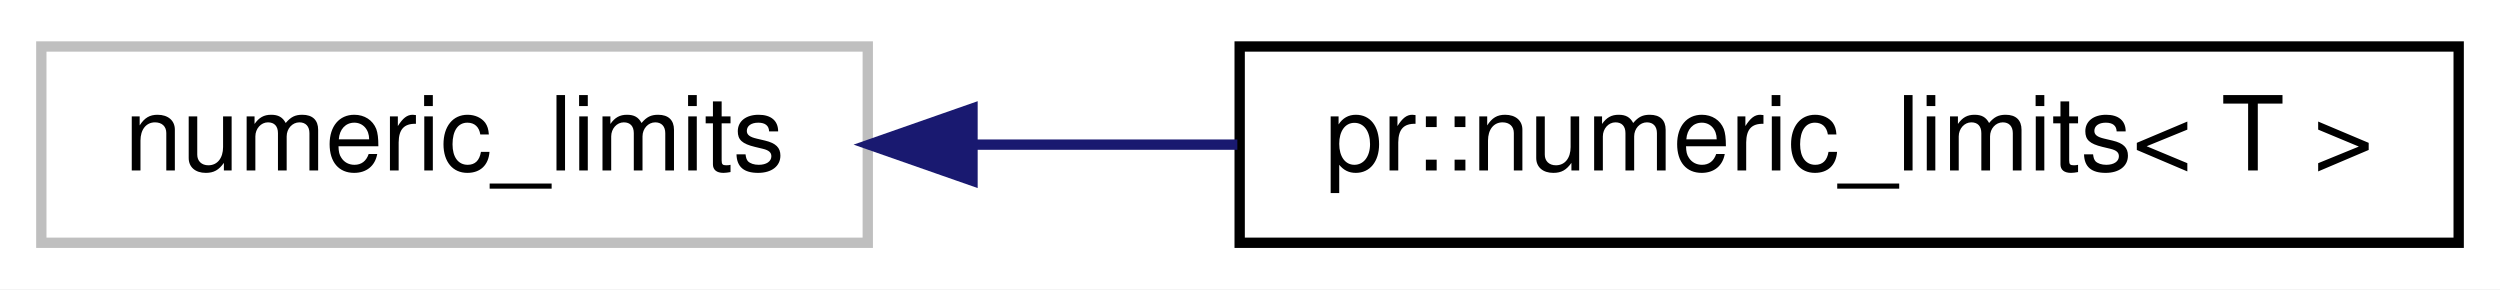
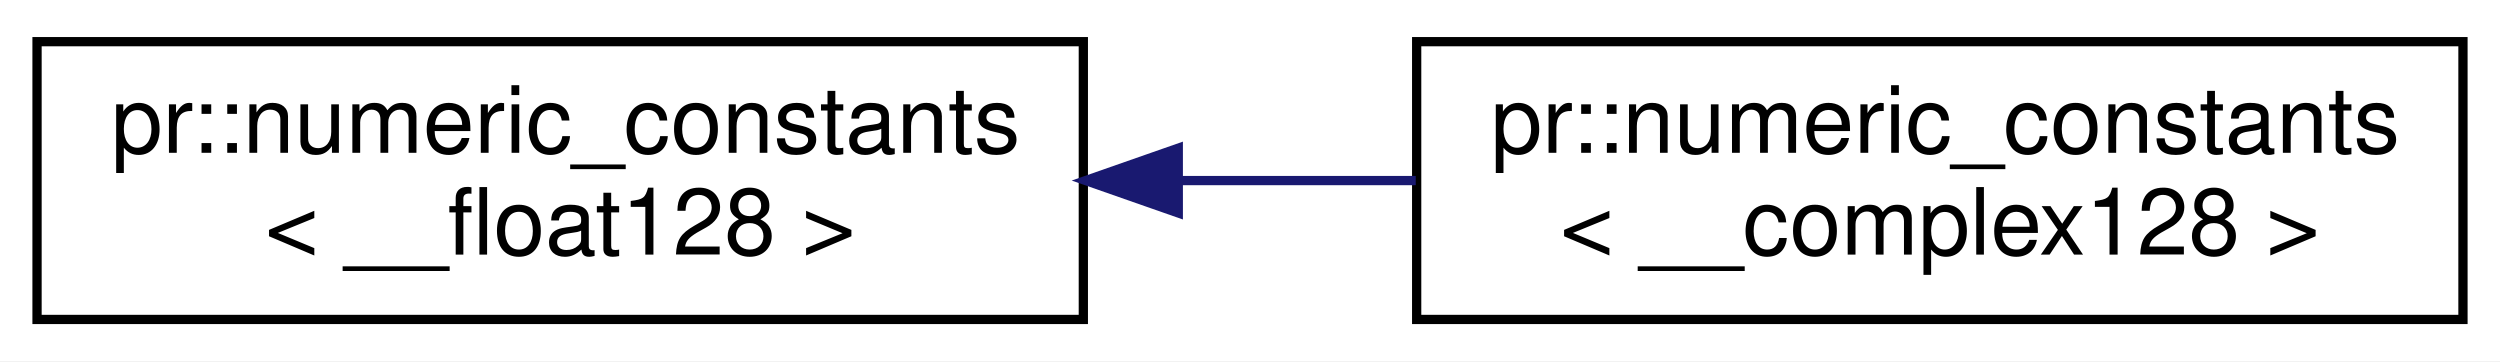
- <svg xmlns="http://www.w3.org/2000/svg" xmlns:xlink="http://www.w3.org/1999/xlink" width="242pt" height="28pt" viewBox="0.00 0.00 242.00 28.00">
-   <g id="graph0" class="graph" transform="scale(1 1) rotate(0) translate(4 24)">
-     <polygon fill="#ffffff" stroke="transparent" points="-4,4 -4,-24 238,-24 238,4 -4,4" />
+ <svg xmlns="http://www.w3.org/2000/svg" xmlns:xlink="http://www.w3.org/1999/xlink" width="270pt" height="39pt" viewBox="0.00 0.00 270.00 39.00">
+   <g id="graph0" class="graph" transform="scale(1 1) rotate(0) translate(4 35)">
+     <polygon fill="#ffffff" stroke="transparent" points="-4,4 -4,-35 266,-35 266,4 -4,4" />
    <g id="node1" class="node">
-       <polygon fill="#ffffff" stroke="#bfbfbf" points="0,-.5 0,-19.5 80,-19.5 80,-.5 0,-.5" />
-       <text text-anchor="middle" x="40" y="-7.5" font-family="Helvetica,sans-Serif" font-size="10.00" fill="#000000">numeric_limits</text>
+       <g id="a_node1">
+         <a xlink:href="structpr_1_1numeric__constants_3_01____float128_01_4.html" target="_top" xlink:title="Specialize __float128. ">
+           <polygon fill="#ffffff" stroke="#000000" points="0,-.5 0,-30.5 113,-30.5 113,-.5 0,-.5" />
+           <text text-anchor="start" x="8" y="-18.5" font-family="Helvetica,sans-Serif" font-size="10.00" fill="#000000">pr::numeric_constants</text>
+           <text text-anchor="middle" x="56.5" y="-7.5" font-family="Helvetica,sans-Serif" font-size="10.00" fill="#000000">&lt; __float128 &gt;</text>
+         </a>
+       </g>
    </g>
    <g id="node2" class="node">
      <g id="a_node2">
-         <a xlink:href="structpr_1_1numeric__limits.html" target="_top" xlink:title="Wrap std::numeric_limits. ">
-           <polygon fill="#ffffff" stroke="#000000" points="116,-.5 116,-19.5 234,-19.5 234,-.5 116,-.5" />
-           <text text-anchor="middle" x="175" y="-7.5" font-family="Helvetica,sans-Serif" font-size="10.00" fill="#000000">pr::numeric_limits&lt; T &gt;</text>
+         <a xlink:href="structpr_1_1numeric__constants_3_01____complex128_01_4.html" target="_top" xlink:title="Specialize __complex128. ">
+           <polygon fill="#ffffff" stroke="#000000" points="149,-.5 149,-30.5 262,-30.5 262,-.5 149,-.5" />
+           <text text-anchor="start" x="157" y="-18.5" font-family="Helvetica,sans-Serif" font-size="10.00" fill="#000000">pr::numeric_constants</text>
+           <text text-anchor="middle" x="205.5" y="-7.5" font-family="Helvetica,sans-Serif" font-size="10.00" fill="#000000">&lt; __complex128 &gt;</text>
        </a>
      </g>
    </g>
    <g id="edge1" class="edge">
-       <path fill="none" stroke="#191970" d="M90.385,-10C98.662,-10 107.307,-10 115.775,-10" />
-       <polygon fill="#191970" stroke="#191970" points="90.139,-6.5 80.139,-10 90.139,-13.5 90.139,-6.5" />
+       <path fill="none" stroke="#191970" d="M123.508,-15.5C131.99,-15.5 140.604,-15.5 148.902,-15.5" />
+       <polygon fill="#191970" stroke="#191970" points="123.256,-12 113.256,-15.5 123.255,-19 123.256,-12" />
    </g>
  </g>
</svg>
